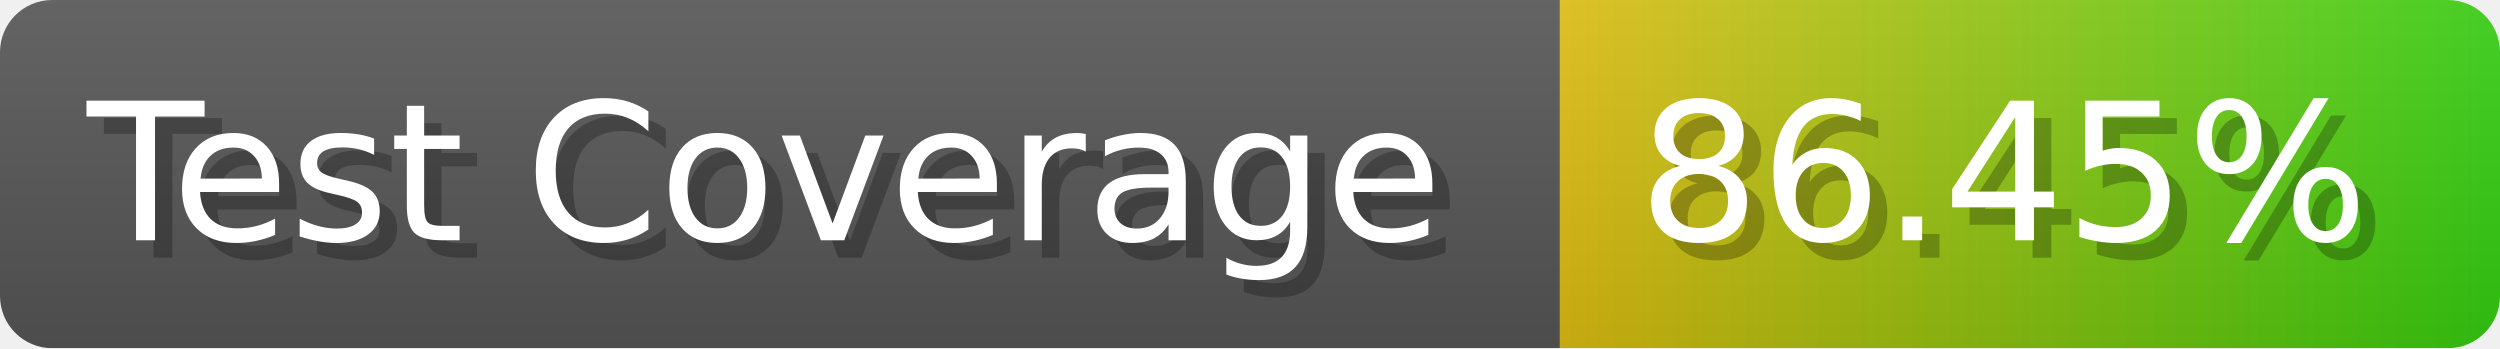
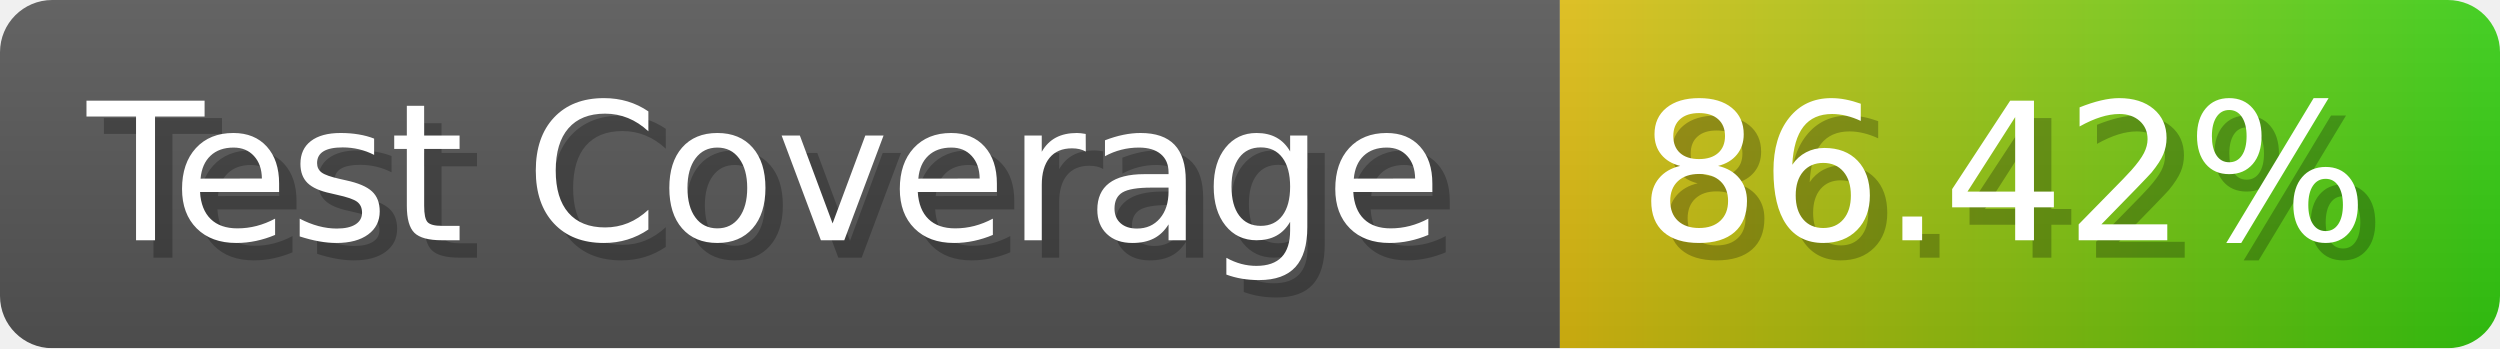
- <svg xmlns="http://www.w3.org/2000/svg" width="143.6" height="20" viewBox="0 0 1436 200" role="img" aria-label="Test Coverage: 86.45%">
+ <svg xmlns="http://www.w3.org/2000/svg" width="143.6" height="20" viewBox="0 0 1436 200" role="img" aria-label="Test Coverage: 86.42%">
  <linearGradient id="a" x2="0" y2="100%">
    <stop offset="0" stop-opacity=".1" stop-color="#EEE" />
    <stop offset="1" stop-opacity=".1" />
  </linearGradient>
  <mask id="m">
    <rect width="1436" height="200" rx="30" fill="#FFF" />
  </mask>
  <g mask="url(#m)">
    <rect width="896" height="200" fill="#555" />
    <rect width="540" height="200" fill="url(#x)" x="896" />
    <rect width="1436" height="200" fill="url(#a)" />
  </g>
  <g aria-hidden="true" fill="#fff" text-anchor="start" font-family="Verdana,DejaVu Sans,sans-serif" font-size="110">
    <text x="60" y="148" textLength="796" fill="#000" opacity="0.25">Test Coverage</text>
    <text x="50" y="138" textLength="796">Test Coverage</text>
-     <text x="951" y="148" textLength="440" fill="#000" opacity="0.25">86.45%</text>
-     <text x="941" y="138" textLength="440">86.45%</text>
+     <text x="951" y="148" textLength="440" fill="#000" opacity="0.25">86.42%</text>
+     <text x="941" y="138" textLength="440">86.42%</text>
  </g>
  <linearGradient id="x" x1="0%" y1="0%" x2="100%" y2="0%">
    <stop offset="0%" style="stop-color:#DB1" />
    <stop offset="100%" style="stop-color:#3C1" />
  </linearGradient>
</svg>
